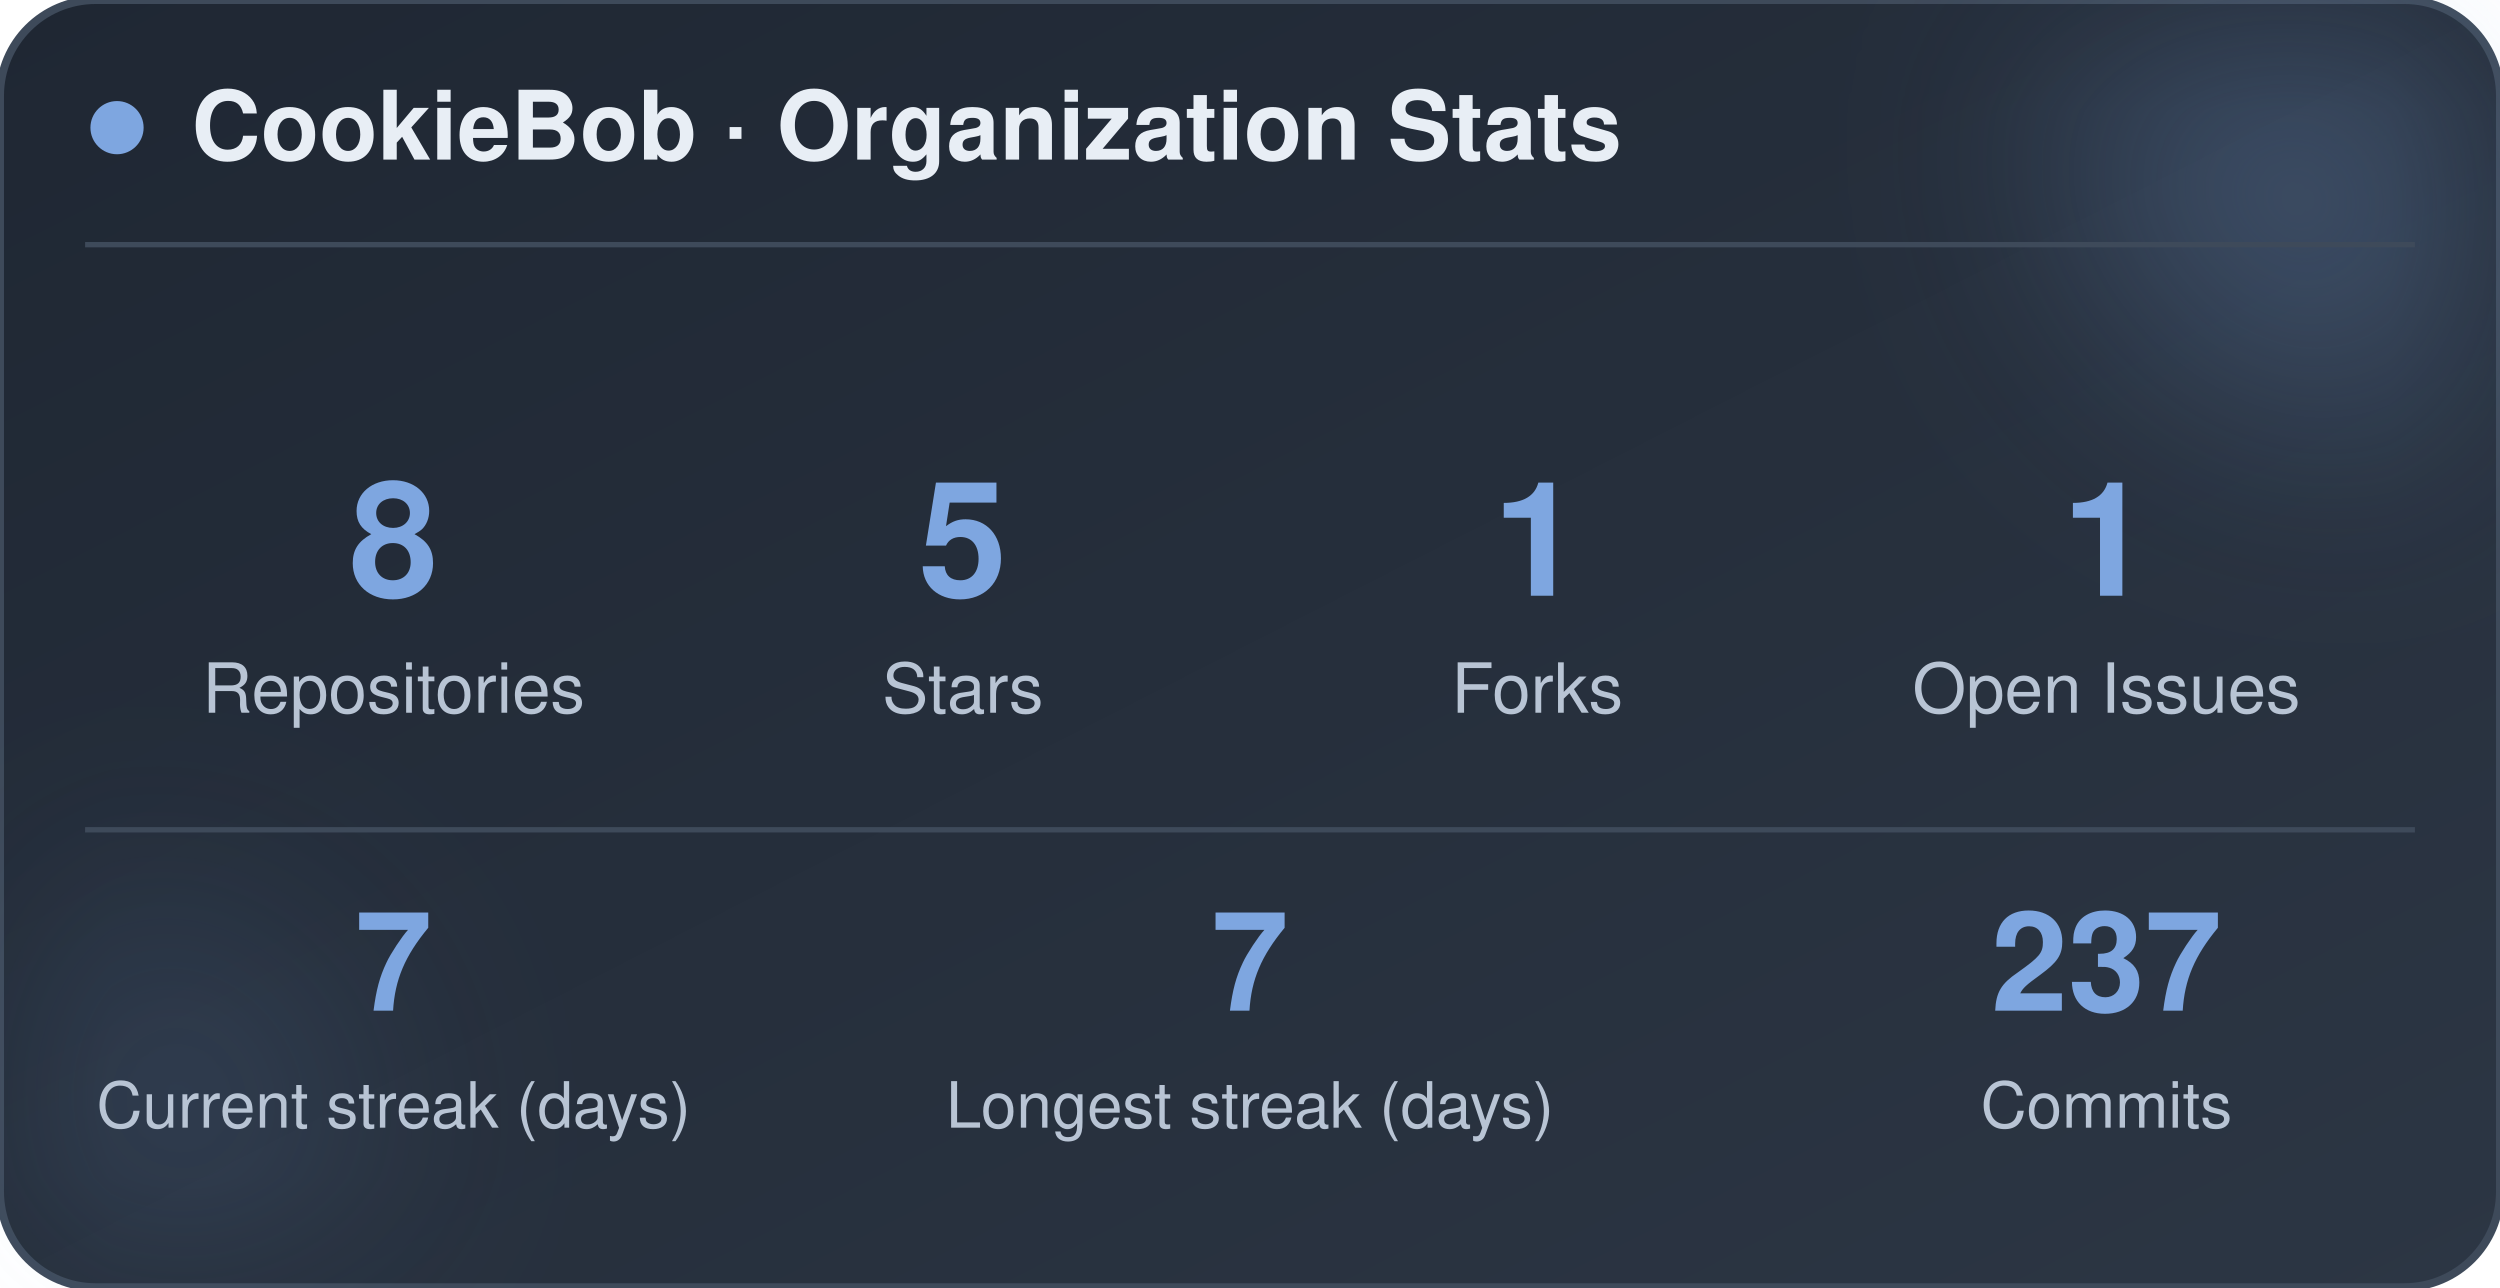
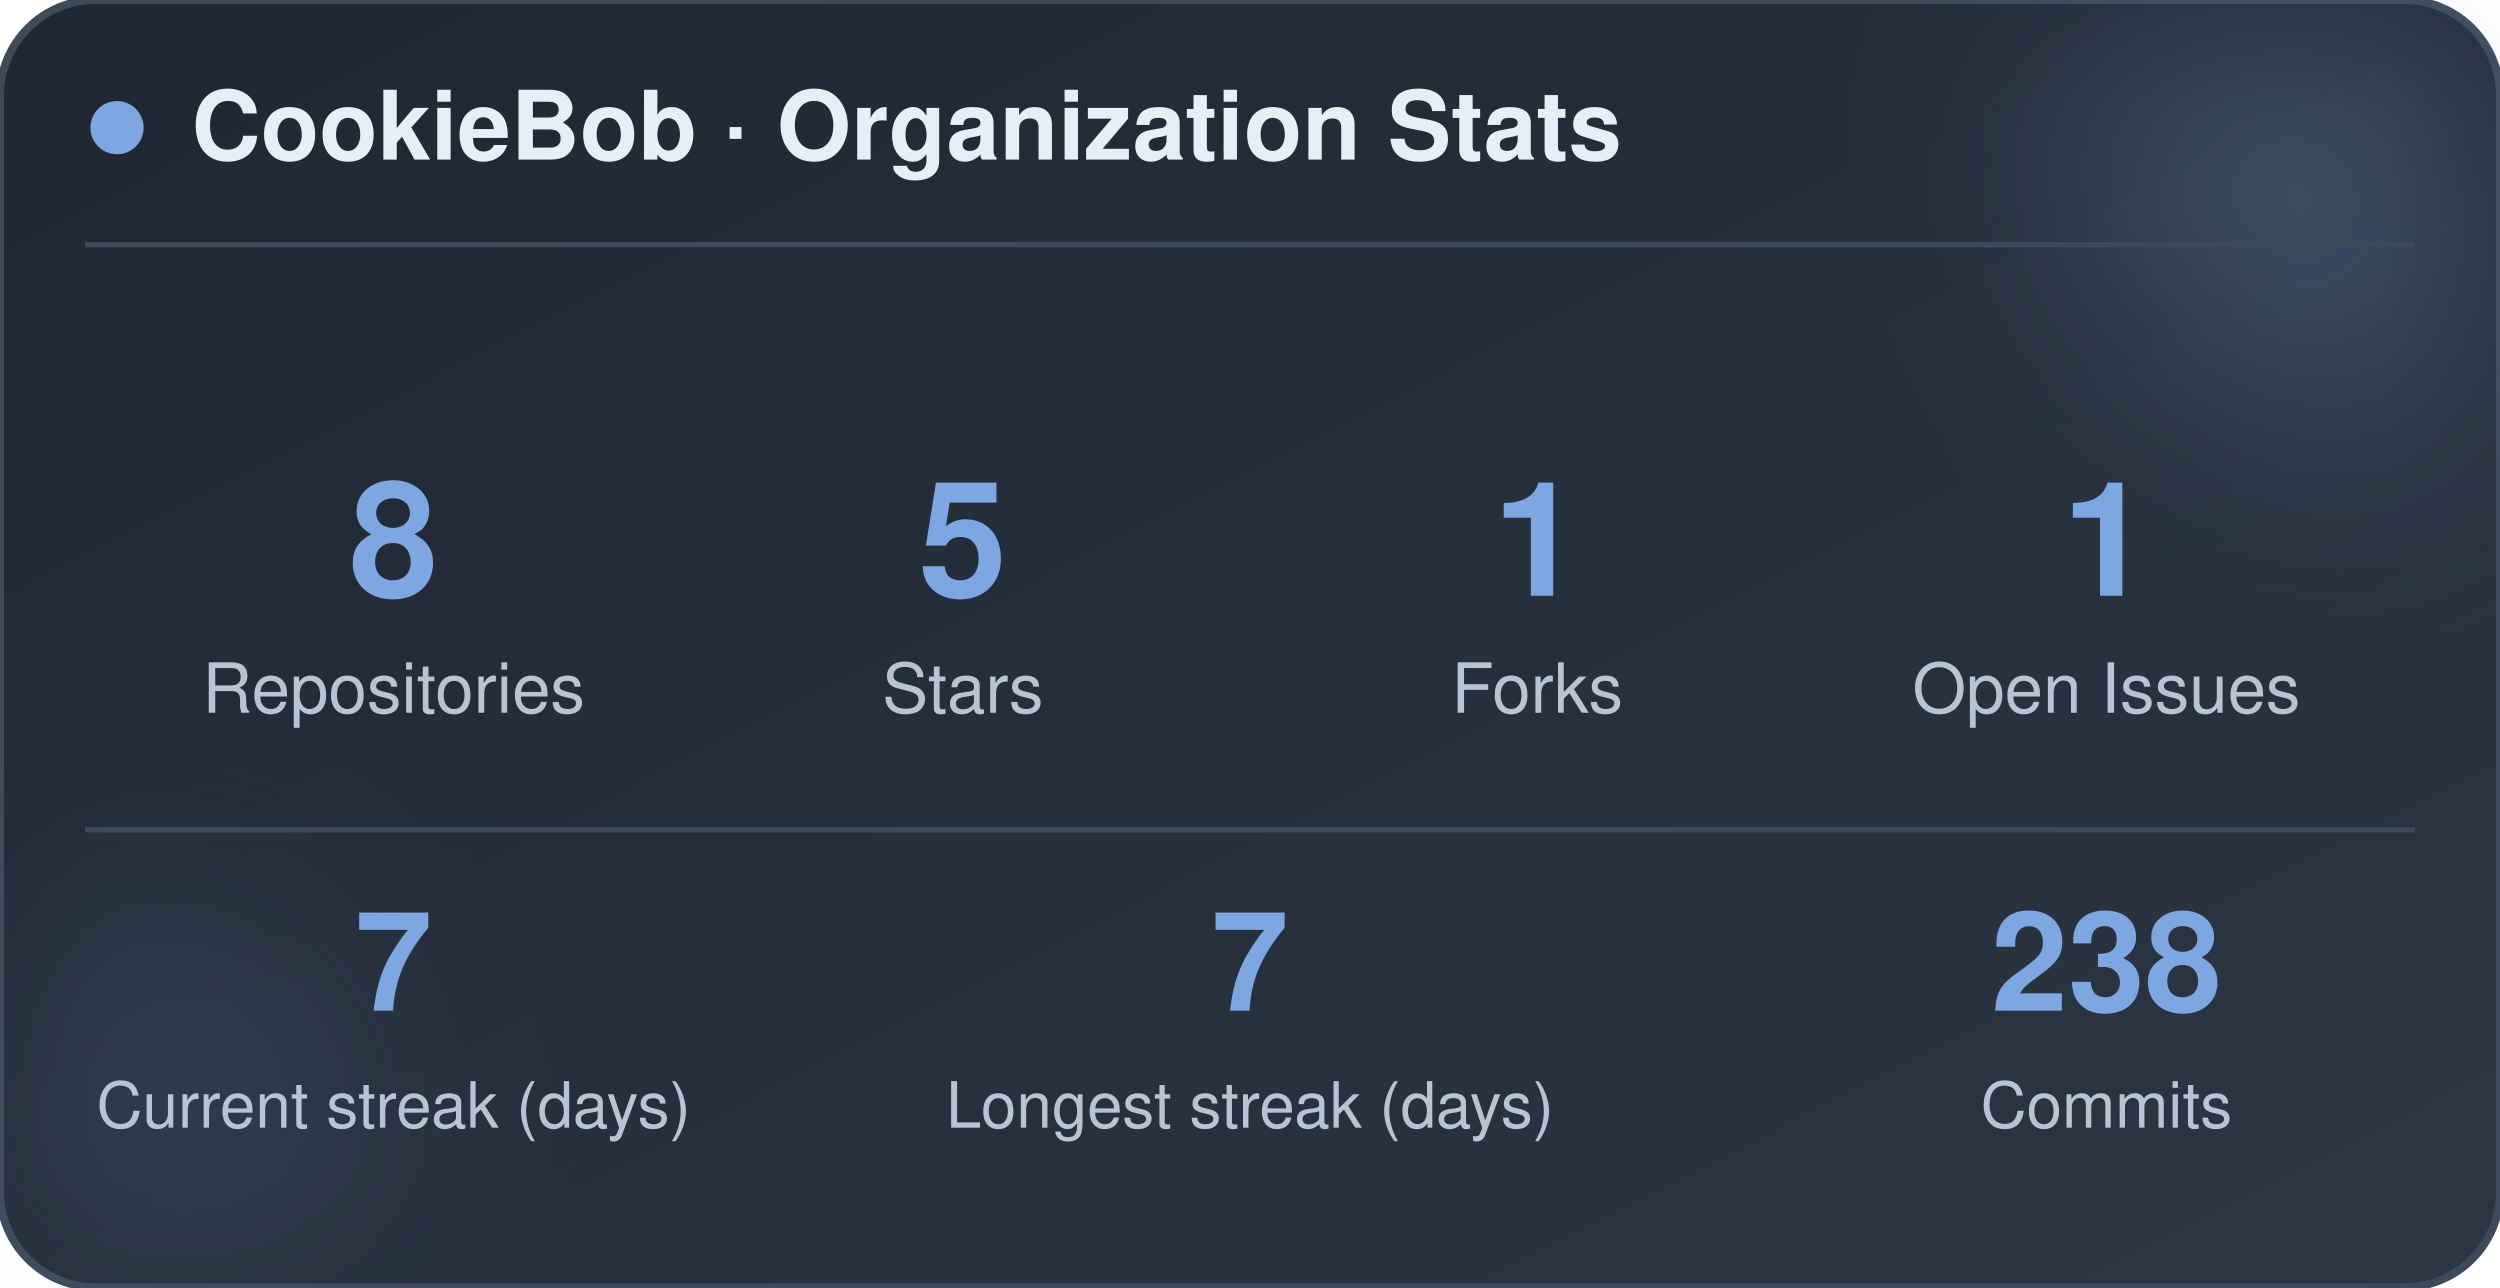
<svg xmlns="http://www.w3.org/2000/svg" width="470" height="242" viewBox="0 0 470 242" role="img" aria-label="CookieBob stats">
  <defs>
    <linearGradient id="bg" x1="0%" y1="0%" x2="100%" y2="100%">
      <stop offset="0%" stop-color="#1f2733" />
      <stop offset="100%" stop-color="#2c3644" />
    </linearGradient>
    <filter id="blur" x="-60%" y="-60%" width="220%" height="220%">
      <feGaussianBlur stdDeviation="22" />
    </filter>
  </defs>
  <rect x="0" y="0" width="470" height="242" rx="18" fill="url(#bg)" stroke="#3e4a5a" stroke-width="1.5" />
  <circle cx="444" cy="24" r="54" fill="#7ea6e0" opacity="0.26" filter="url(#blur)" />
  <circle cx="26" cy="212" r="42" fill="#7ea6e0" opacity="0.14" filter="url(#blur)" />
  <circle cx="22" cy="24" r="5" fill="#7ea6e0" />
  <text x="36" y="30" font-family="-apple-system, BlinkMacSystemFont, 'Segoe UI', Helvetica, Arial, sans-serif" font-size="18" font-weight="700" fill="#e8eef5">CookieBob · Organization Stats</text>
  <line x1="16" y1="46" x2="454" y2="46" stroke="#3e4a5a" stroke-width="1" />
  <text x="74" y="112" text-anchor="middle" font-family="-apple-system, BlinkMacSystemFont, 'Segoe UI', Helvetica, Arial, sans-serif" font-size="30" font-weight="800" fill="#7ea6e0">8</text>
  <text x="74" y="134" text-anchor="middle" font-family="-apple-system, BlinkMacSystemFont, 'Segoe UI', Helvetica, Arial, sans-serif" font-size="13" fill="#b8c4d4">Repositories</text>
  <text x="181" y="112" text-anchor="middle" font-family="-apple-system, BlinkMacSystemFont, 'Segoe UI', Helvetica, Arial, sans-serif" font-size="30" font-weight="800" fill="#7ea6e0">5</text>
  <text x="181" y="134" text-anchor="middle" font-family="-apple-system, BlinkMacSystemFont, 'Segoe UI', Helvetica, Arial, sans-serif" font-size="13" fill="#b8c4d4">Stars</text>
  <text x="289" y="112" text-anchor="middle" font-family="-apple-system, BlinkMacSystemFont, 'Segoe UI', Helvetica, Arial, sans-serif" font-size="30" font-weight="800" fill="#7ea6e0">1</text>
  <text x="289" y="134" text-anchor="middle" font-family="-apple-system, BlinkMacSystemFont, 'Segoe UI', Helvetica, Arial, sans-serif" font-size="13" fill="#b8c4d4">Forks</text>
  <text x="396" y="112" text-anchor="middle" font-family="-apple-system, BlinkMacSystemFont, 'Segoe UI', Helvetica, Arial, sans-serif" font-size="30" font-weight="800" fill="#7ea6e0">1</text>
  <text x="396" y="134" text-anchor="middle" font-family="-apple-system, BlinkMacSystemFont, 'Segoe UI', Helvetica, Arial, sans-serif" font-size="13" fill="#b8c4d4">Open Issues</text>
  <line x1="16" y1="156" x2="454" y2="156" stroke="#3e4a5a" stroke-width="1" />
  <text x="74" y="190" text-anchor="middle" font-family="-apple-system, BlinkMacSystemFont, 'Segoe UI', Helvetica, Arial, sans-serif" font-size="26" font-weight="800" fill="#7ea6e0">7</text>
  <text x="74" y="212" text-anchor="middle" font-family="-apple-system, BlinkMacSystemFont, 'Segoe UI', Helvetica, Arial, sans-serif" font-size="12" fill="#b8c4d4">Current streak (days)</text>
  <text x="235" y="190" text-anchor="middle" font-family="-apple-system, BlinkMacSystemFont, 'Segoe UI', Helvetica, Arial, sans-serif" font-size="26" font-weight="800" fill="#7ea6e0">7</text>
  <text x="235" y="212" text-anchor="middle" font-family="-apple-system, BlinkMacSystemFont, 'Segoe UI', Helvetica, Arial, sans-serif" font-size="12" fill="#b8c4d4">Longest streak (days)</text>
-   <text x="396" y="190" text-anchor="middle" font-family="-apple-system, BlinkMacSystemFont, 'Segoe UI', Helvetica, Arial, sans-serif" font-size="26" font-weight="800" fill="#7ea6e0">237</text>
+   <text x="396" y="190" text-anchor="middle" font-family="-apple-system, BlinkMacSystemFont, 'Segoe UI', Helvetica, Arial, sans-serif" font-size="26" font-weight="800" fill="#7ea6e0">238</text>
  <text x="396" y="212" text-anchor="middle" font-family="-apple-system, BlinkMacSystemFont, 'Segoe UI', Helvetica, Arial, sans-serif" font-size="12" fill="#b8c4d4">Commits</text>
</svg>
